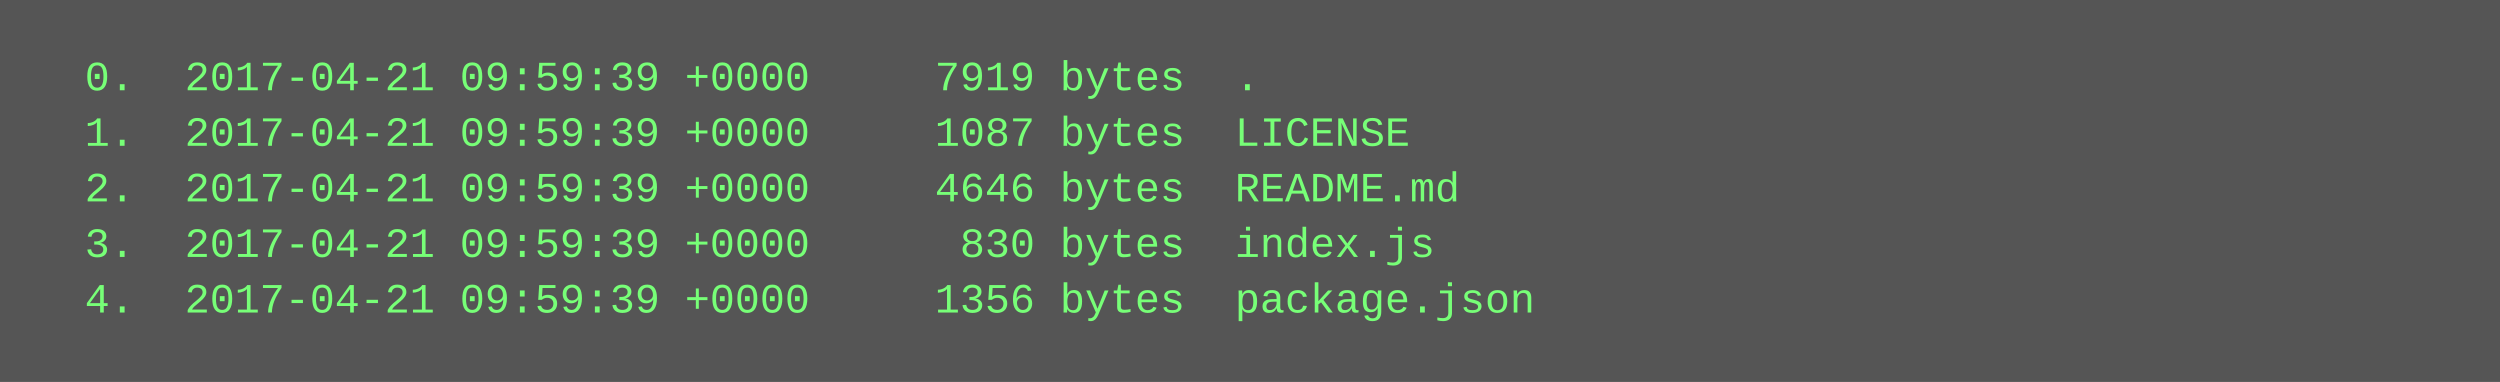
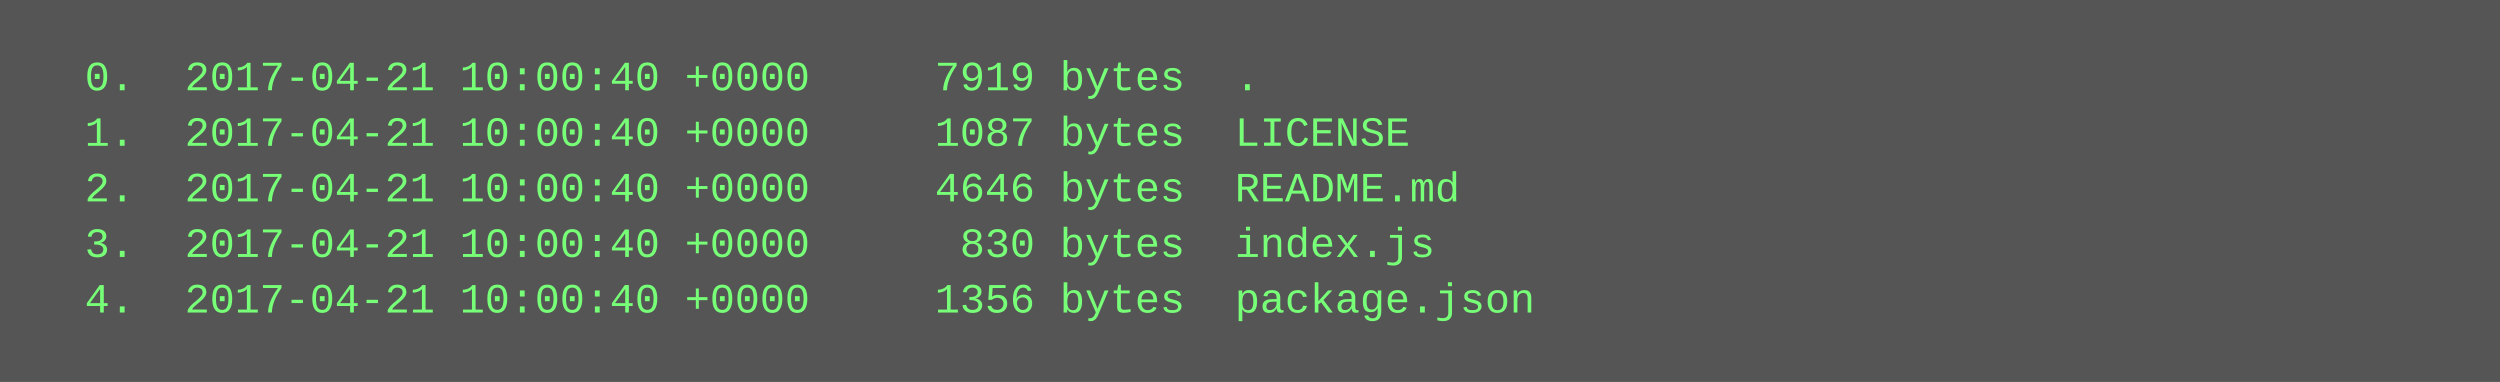
<svg xmlns="http://www.w3.org/2000/svg" height="110" width="720">
  <rect height="110" fill="#555" width="720" />
  <text fill="#7f7" font-family="Courier New" font-size="12" xml:space="preserve">
-     <tspan x="10" y="26">  0.  2017-04-21 09:59:39 +0000     7919 bytes  .</tspan>
-     <tspan x="10" y="42">  1.  2017-04-21 09:59:39 +0000     1087 bytes  LICENSE</tspan>
-     <tspan x="10" y="58">  2.  2017-04-21 09:59:39 +0000     4646 bytes  README.md</tspan>
-     <tspan x="10" y="74">  3.  2017-04-21 09:59:39 +0000      830 bytes  index.js</tspan>
-     <tspan x="10" y="90">  4.  2017-04-21 09:59:39 +0000     1356 bytes  package.json</tspan>
+     <tspan x="10" y="26">  0.  2017-04-21 10:00:40 +0000     7919 bytes  .</tspan>
+     <tspan x="10" y="42">  1.  2017-04-21 10:00:40 +0000     1087 bytes  LICENSE</tspan>
+     <tspan x="10" y="58">  2.  2017-04-21 10:00:40 +0000     4646 bytes  README.md</tspan>
+     <tspan x="10" y="74">  3.  2017-04-21 10:00:40 +0000      830 bytes  index.js</tspan>
+     <tspan x="10" y="90">  4.  2017-04-21 10:00:40 +0000     1356 bytes  package.json</tspan>
  </text>
</svg>
